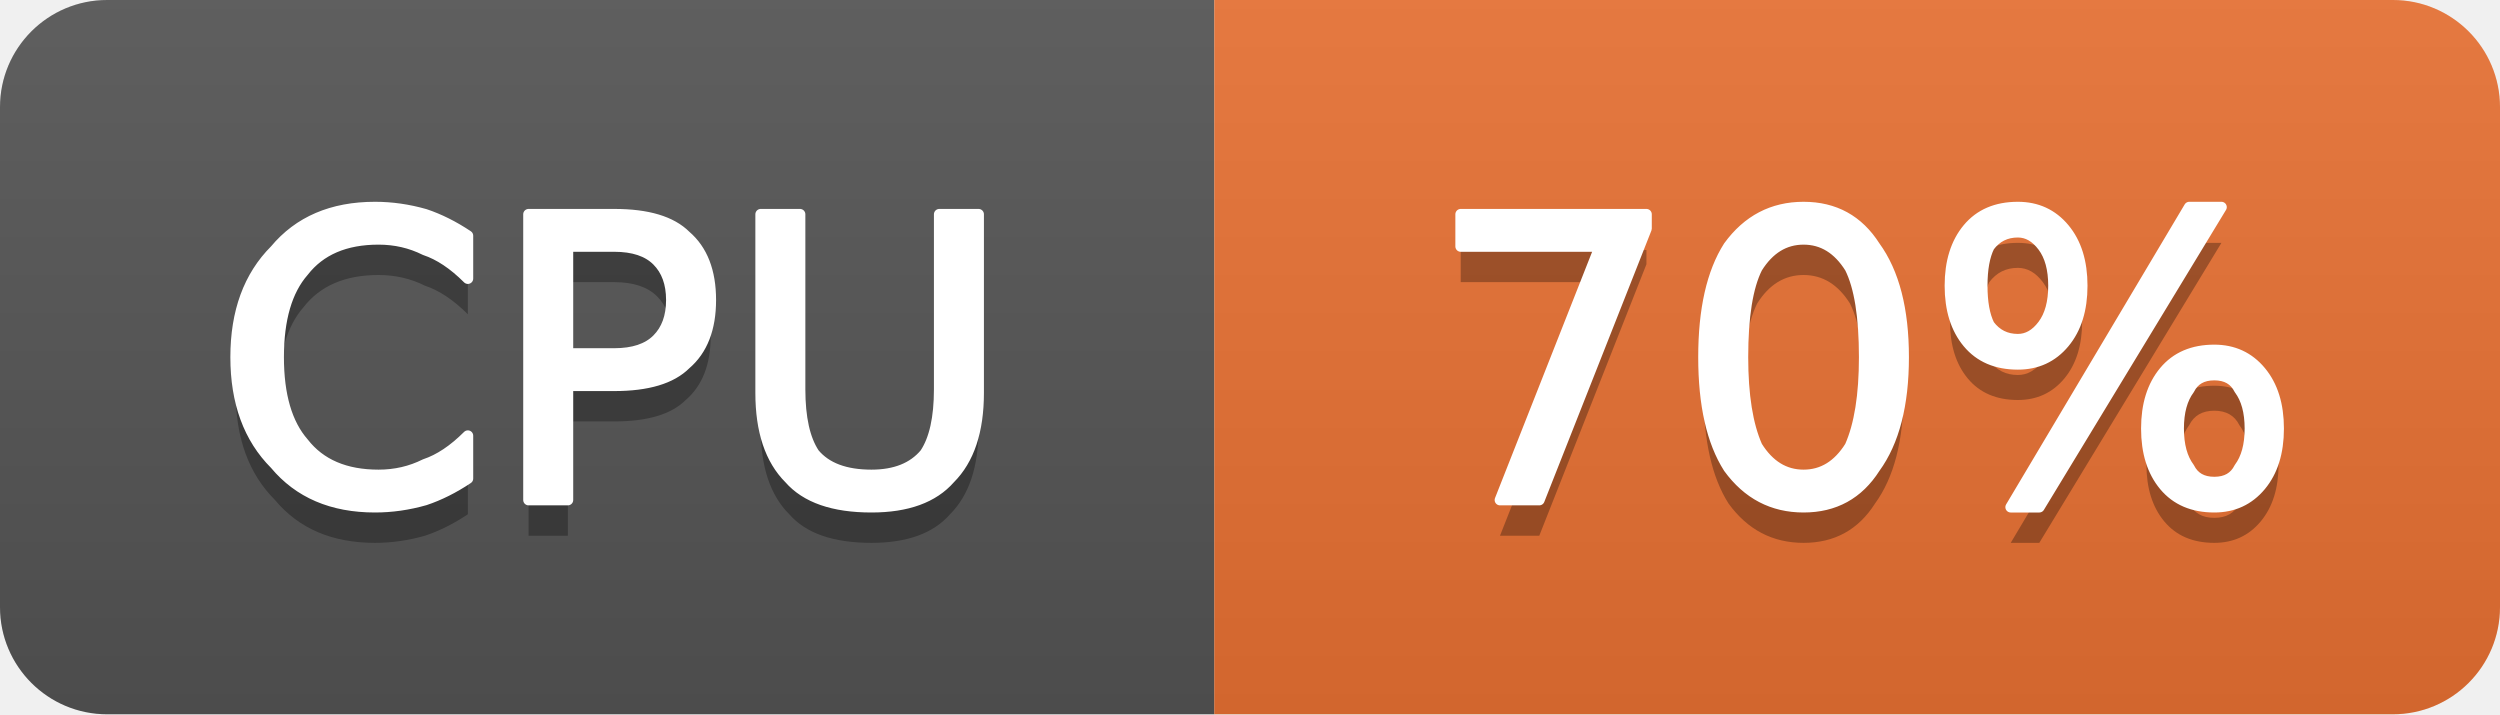
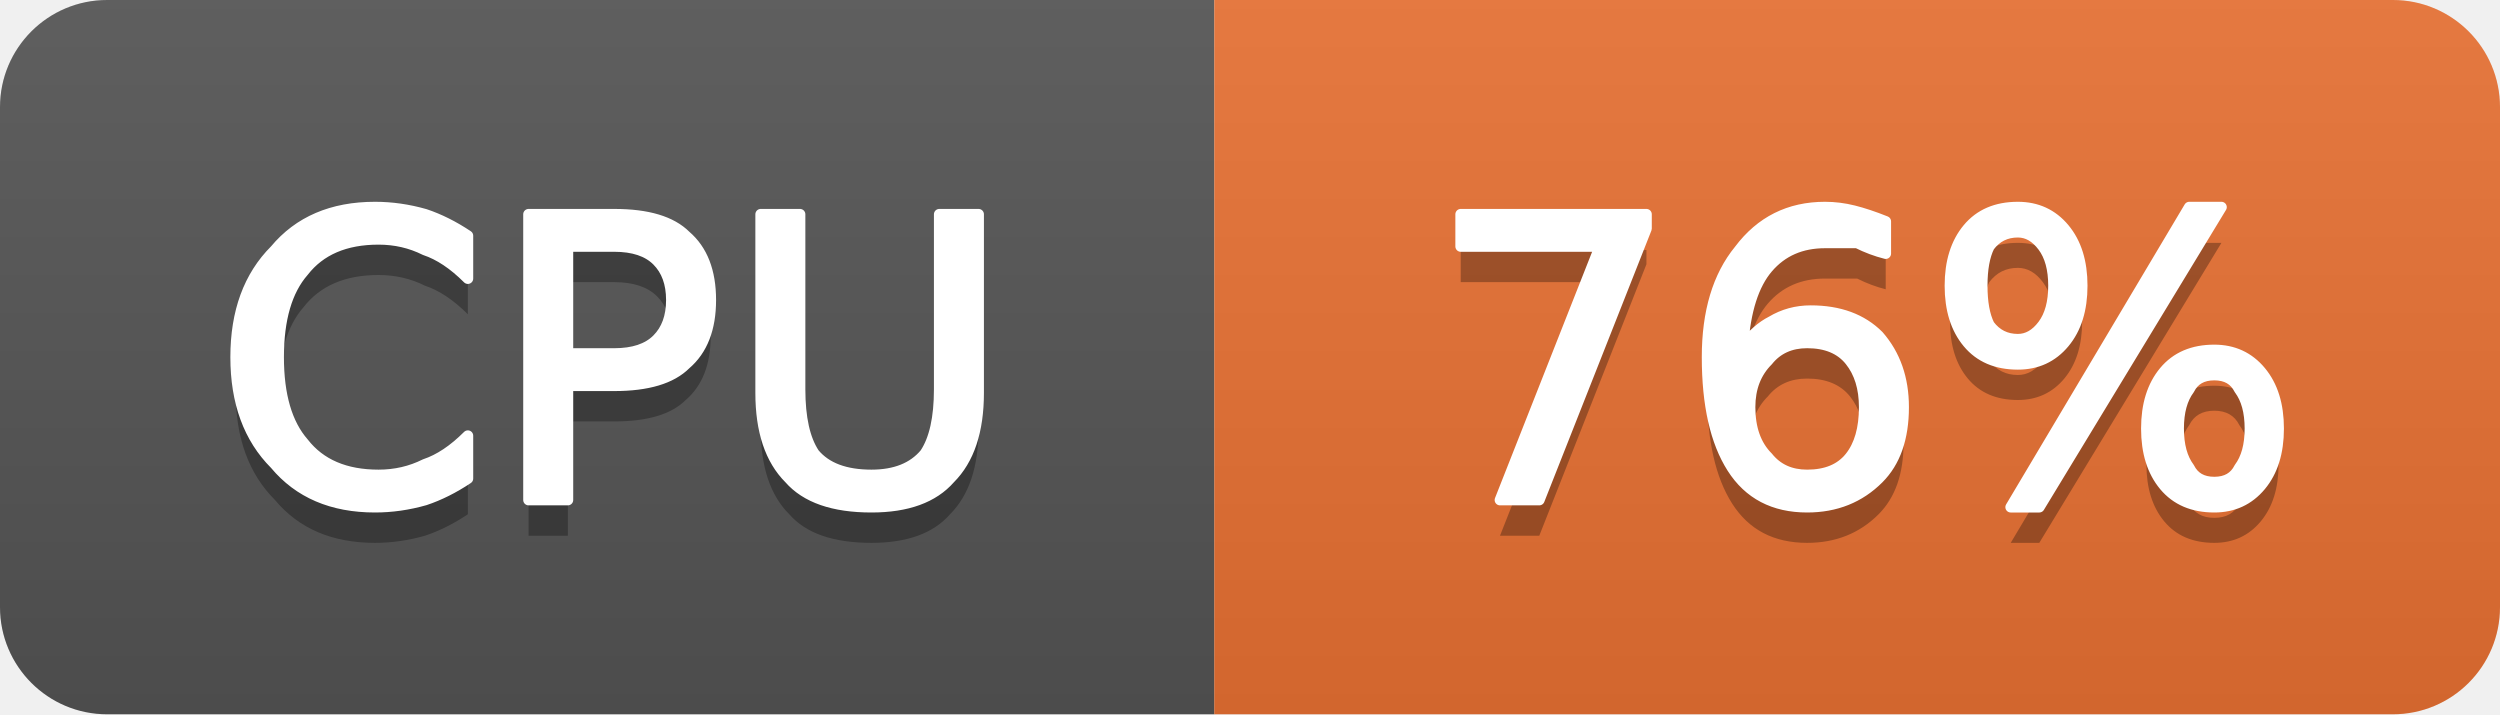
- <svg xmlns="http://www.w3.org/2000/svg" width="70" height="20" viewBox="0 0 70 20" role="img" aria-label="CPU: 70%">
+ <svg xmlns="http://www.w3.org/2000/svg" width="70" height="20" viewBox="0 0 70 20" role="img" aria-label="CPU: 76%">
  <linearGradient id="g-cluster_cpu_usage" x2="0" y2="100%">
    <stop offset="0" stop-color="#bbb" stop-opacity=".1" />
    <stop offset="1" stop-opacity=".1" />
  </linearGradient>
  <clipPath id="r-cluster_cpu_usage">
    <rect width="70" height="20" rx="3" fill="#fff" />
  </clipPath>
  <g clip-path="url(#r-cluster_cpu_usage)">
    <rect width="34" height="20" fill="#555" />
    <rect x="34" width="36" height="20" fill="#ea7233" />
    <rect width="70" height="20" fill="url(#g-cluster_cpu_usage)" />
    <path transform="translate(0 1)" fill="#010101" fill-opacity=".3" d="M13.1 6.6L13.1 7.8Q12.5 7.2 11.9 7.0Q11.3 6.7 10.6 6.7Q9.2 6.7 8.5 7.6Q7.8 8.4 7.8 10.0Q7.8 11.6 8.5 12.4Q9.2 13.3 10.6 13.3Q11.3 13.3 11.9 13.0Q12.5 12.8 13.1 12.2L13.1 13.4Q12.5 13.8 11.9 14.0Q11.2 14.2 10.5 14.2Q8.7 14.2 7.7 13.0Q6.6 11.9 6.6 10.0Q6.6 8.1 7.7 7.0Q8.7 5.8 10.5 5.8Q11.2 5.8 11.9 6.0Q12.5 6.2 13.1 6.6ZM15.9 6.9L15.9 9.9L17.2 9.9Q18.0 9.9 18.4 9.5Q18.8 9.1 18.8 8.4Q18.8 7.7 18.4 7.3Q18.0 6.9 17.2 6.9L15.9 6.9ZM14.8 6.0L17.2 6.0Q18.6 6.0 19.2 6.6Q19.9 7.2 19.9 8.4Q19.9 9.6 19.2 10.2Q18.6 10.8 17.2 10.8L15.9 10.8L15.9 14.0L14.8 14.0L14.8 6.0ZM21.3 6.0L22.4 6.0L22.4 10.9Q22.4 12.1 22.8 12.7Q23.3 13.3 24.4 13.3Q25.4 13.3 25.9 12.7Q26.3 12.1 26.3 10.9L26.3 6.0L27.4 6.0L27.4 11.0Q27.4 12.6 26.6 13.4Q25.9 14.2 24.4 14.2Q22.8 14.2 22.1 13.4Q21.3 12.6 21.3 11.0L21.3 6.0Z" />
    <path fill="#fff" stroke="#fff" stroke-width="0.3" stroke-linejoin="round" d="M13.1 6.6L13.1 7.8Q12.5 7.2 11.9 7.0Q11.3 6.7 10.6 6.7Q9.2 6.7 8.5 7.6Q7.8 8.4 7.8 10.0Q7.8 11.6 8.5 12.4Q9.2 13.3 10.6 13.3Q11.3 13.3 11.9 13.0Q12.5 12.8 13.1 12.2L13.1 13.4Q12.5 13.8 11.9 14.0Q11.2 14.2 10.5 14.2Q8.7 14.2 7.7 13.0Q6.6 11.9 6.6 10.0Q6.6 8.1 7.7 7.0Q8.7 5.8 10.5 5.8Q11.2 5.8 11.9 6.0Q12.5 6.2 13.1 6.6ZM15.9 6.9L15.9 9.9L17.2 9.9Q18.0 9.9 18.4 9.5Q18.8 9.1 18.8 8.4Q18.8 7.7 18.4 7.3Q18.0 6.9 17.2 6.9L15.9 6.9ZM14.8 6.0L17.2 6.0Q18.6 6.0 19.2 6.6Q19.9 7.2 19.9 8.4Q19.9 9.6 19.2 10.2Q18.6 10.8 17.2 10.8L15.9 10.8L15.9 14.0L14.8 14.0L14.8 6.0ZM21.3 6.0L22.4 6.0L22.4 10.9Q22.4 12.1 22.8 12.7Q23.3 13.3 24.4 13.3Q25.4 13.3 25.9 12.7Q26.3 12.1 26.3 10.9L26.3 6.0L27.4 6.0L27.4 11.0Q27.4 12.6 26.6 13.4Q25.9 14.2 24.4 14.2Q22.8 14.2 22.1 13.4Q21.3 12.6 21.3 11.0L21.3 6.0Z" />
-     <path transform="translate(0 1)" fill="#010101" fill-opacity=".3" d="M40.9 6.0L46.1 6.0L46.1 6.4L43.1 14.0L42.0 14.0L44.8 6.9L40.9 6.9L40.9 6.0ZM50.5 6.7Q49.7 6.7 49.2 7.5Q48.8 8.3 48.8 10.0Q48.8 11.6 49.2 12.5Q49.7 13.3 50.5 13.3Q51.3 13.3 51.8 12.5Q52.2 11.6 52.2 10.0Q52.2 8.3 51.8 7.5Q51.3 6.7 50.5 6.7ZM50.5 5.8Q51.8 5.8 52.5 6.9Q53.3 8.0 53.3 10.0Q53.3 12.0 52.5 13.1Q51.8 14.2 50.5 14.2Q49.2 14.2 48.4 13.1Q47.7 12.0 47.7 10.0Q47.7 8.0 48.4 6.9Q49.2 5.8 50.5 5.8ZM62.0 10.5Q61.5 10.5 61.3 10.9Q61.0 11.3 61.0 12.0Q61.0 12.7 61.3 13.1Q61.5 13.5 62.0 13.5Q62.5 13.5 62.7 13.1Q63.0 12.7 63.0 12.0Q63.0 11.3 62.7 10.9Q62.5 10.5 62.0 10.5ZM62.0 9.8Q62.8 9.8 63.3 10.4Q63.8 11.0 63.8 12.0Q63.8 13.0 63.3 13.6Q62.8 14.2 62.0 14.2Q61.1 14.2 60.6 13.6Q60.1 13.0 60.1 12.0Q60.1 11.0 60.6 10.4Q61.1 9.8 62.0 9.8ZM56.5 6.5Q56.0 6.5 55.7 6.9Q55.5 7.3 55.5 8.0Q55.5 8.7 55.7 9.1Q56.0 9.5 56.5 9.5Q56.9 9.5 57.2 9.1Q57.5 8.7 57.5 8.0Q57.5 7.3 57.2 6.9Q56.9 6.5 56.5 6.5ZM61.3 5.8L62.2 5.8L57.1 14.2L56.3 14.2L61.3 5.8ZM56.5 5.8Q57.3 5.8 57.8 6.4Q58.3 7.0 58.3 8.0Q58.3 9.0 57.8 9.6Q57.3 10.2 56.5 10.2Q55.6 10.2 55.1 9.6Q54.6 9.0 54.6 8.0Q54.6 7.0 55.1 6.4Q55.6 5.8 56.5 5.8Z" />
-     <path fill="#fff" stroke="#fff" stroke-width="0.3" stroke-linejoin="round" d="M40.9 6.0L46.1 6.0L46.1 6.4L43.1 14.0L42.0 14.0L44.8 6.9L40.9 6.9L40.9 6.0ZM50.5 6.7Q49.7 6.7 49.2 7.5Q48.8 8.3 48.8 10.0Q48.8 11.6 49.2 12.5Q49.7 13.3 50.5 13.3Q51.3 13.3 51.8 12.5Q52.2 11.6 52.2 10.0Q52.2 8.3 51.8 7.5Q51.3 6.7 50.5 6.7ZM50.5 5.8Q51.8 5.8 52.5 6.9Q53.3 8.0 53.3 10.0Q53.3 12.0 52.5 13.1Q51.8 14.2 50.5 14.2Q49.2 14.2 48.4 13.1Q47.7 12.0 47.7 10.0Q47.7 8.0 48.4 6.9Q49.2 5.8 50.5 5.8ZM62.0 10.5Q61.5 10.5 61.3 10.9Q61.0 11.3 61.0 12.0Q61.0 12.7 61.3 13.1Q61.5 13.5 62.0 13.5Q62.5 13.5 62.7 13.1Q63.0 12.7 63.0 12.0Q63.0 11.3 62.7 10.9Q62.5 10.5 62.0 10.5ZM62.0 9.8Q62.8 9.8 63.3 10.4Q63.8 11.0 63.8 12.0Q63.8 13.0 63.3 13.6Q62.8 14.2 62.0 14.2Q61.1 14.2 60.6 13.6Q60.1 13.0 60.1 12.0Q60.1 11.0 60.6 10.4Q61.1 9.8 62.0 9.8ZM56.5 6.5Q56.0 6.5 55.7 6.9Q55.5 7.3 55.5 8.0Q55.5 8.7 55.7 9.1Q56.0 9.5 56.5 9.5Q56.9 9.5 57.2 9.1Q57.5 8.7 57.5 8.0Q57.5 7.3 57.2 6.9Q56.9 6.5 56.5 6.5ZM61.3 5.8L62.2 5.8L57.1 14.2L56.3 14.2L61.3 5.8ZM56.5 5.8Q57.3 5.8 57.8 6.4Q58.3 7.0 58.3 8.0Q58.3 9.0 57.8 9.6Q57.3 10.2 56.5 10.2Q55.6 10.2 55.1 9.6Q54.6 9.0 54.6 8.0Q54.6 7.0 55.1 6.4Q55.6 5.8 56.5 5.8Z" />
+     <path transform="translate(0 1)" fill="#010101" fill-opacity=".3" d="M40.9 6.0L46.1 6.0L46.1 6.4L43.1 14.0L42.0 14.0L44.8 6.9L40.9 6.9L40.9 6.0ZM50.6 9.6Q49.9 9.6 49.5 10.1Q49.0 10.6 49.0 11.4Q49.0 12.3 49.5 12.8Q49.9 13.3 50.6 13.3Q51.4 13.3 51.8 12.8Q52.2 12.3 52.2 11.4Q52.2 10.6 51.8 10.1Q51.4 9.6 50.6 9.6ZM52.8 6.2L52.8 7.1Q52.4 7.0 52.0 6.8Q51.5 6.8 51.1 6.8Q50.1 6.8 49.5 7.5Q48.9 8.2 48.8 9.7Q49.2 9.2 49.6 9.0Q50.1 8.7 50.7 8.7Q51.9 8.7 52.6 9.4Q53.3 10.2 53.3 11.4Q53.3 12.7 52.6 13.4Q51.8 14.2 50.6 14.2Q49.2 14.2 48.5 13.1Q47.8 12.0 47.8 10.0Q47.8 8.1 48.7 7.0Q49.6 5.8 51.1 5.8Q51.5 5.8 51.9 5.9Q52.3 6.0 52.8 6.2ZM62.0 10.5Q61.5 10.5 61.3 10.9Q61.0 11.3 61.0 12.0Q61.0 12.7 61.3 13.1Q61.5 13.5 62.0 13.5Q62.5 13.5 62.7 13.1Q63.0 12.7 63.0 12.0Q63.0 11.3 62.7 10.9Q62.5 10.5 62.0 10.5ZM62.0 9.8Q62.8 9.8 63.3 10.4Q63.8 11.0 63.8 12.0Q63.8 13.0 63.3 13.6Q62.8 14.2 62.0 14.2Q61.1 14.2 60.6 13.6Q60.1 13.0 60.1 12.0Q60.1 11.0 60.6 10.4Q61.1 9.8 62.0 9.8ZM56.5 6.5Q56.0 6.5 55.7 6.9Q55.5 7.3 55.5 8.0Q55.5 8.7 55.7 9.1Q56.0 9.5 56.5 9.5Q56.9 9.5 57.2 9.1Q57.5 8.7 57.5 8.0Q57.5 7.3 57.2 6.9Q56.9 6.5 56.5 6.5ZM61.3 5.8L62.2 5.8L57.1 14.2L56.3 14.2L61.3 5.8ZM56.5 5.8Q57.3 5.8 57.8 6.4Q58.3 7.0 58.3 8.0Q58.3 9.0 57.8 9.6Q57.3 10.2 56.5 10.2Q55.6 10.2 55.1 9.6Q54.6 9.0 54.6 8.0Q54.6 7.0 55.1 6.4Q55.6 5.8 56.5 5.8Z" />
+     <path fill="#fff" stroke="#fff" stroke-width="0.3" stroke-linejoin="round" d="M40.9 6.0L46.1 6.0L46.1 6.4L43.1 14.0L42.0 14.0L44.8 6.9L40.9 6.9L40.9 6.0ZM50.6 9.6Q49.9 9.6 49.5 10.1Q49.0 10.6 49.0 11.4Q49.0 12.3 49.5 12.8Q49.9 13.3 50.6 13.3Q51.4 13.3 51.8 12.8Q52.2 12.3 52.2 11.4Q52.2 10.6 51.8 10.1Q51.4 9.6 50.6 9.6ZM52.8 6.2L52.8 7.1Q52.4 7.0 52.0 6.8Q51.5 6.8 51.1 6.8Q50.1 6.8 49.5 7.5Q48.9 8.2 48.8 9.7Q49.2 9.2 49.6 9.0Q50.1 8.7 50.7 8.7Q51.9 8.7 52.6 9.4Q53.3 10.2 53.3 11.4Q53.3 12.7 52.6 13.4Q51.8 14.2 50.6 14.2Q49.2 14.2 48.5 13.1Q47.8 12.0 47.8 10.0Q47.8 8.1 48.7 7.0Q49.6 5.8 51.1 5.8Q51.5 5.8 51.9 5.9Q52.3 6.0 52.8 6.2ZM62.0 10.5Q61.5 10.5 61.3 10.9Q61.0 11.3 61.0 12.0Q61.0 12.7 61.3 13.1Q61.5 13.5 62.0 13.5Q62.5 13.5 62.7 13.1Q63.0 12.7 63.0 12.0Q63.0 11.3 62.7 10.9Q62.5 10.5 62.0 10.5ZM62.0 9.8Q62.8 9.8 63.3 10.4Q63.8 11.0 63.8 12.0Q63.8 13.0 63.3 13.6Q62.8 14.2 62.0 14.2Q61.1 14.2 60.6 13.6Q60.1 13.0 60.1 12.0Q60.1 11.0 60.6 10.4Q61.1 9.8 62.0 9.8ZM56.5 6.5Q56.0 6.5 55.7 6.9Q55.5 7.3 55.5 8.0Q55.5 8.7 55.7 9.1Q56.0 9.5 56.5 9.5Q56.9 9.5 57.2 9.1Q57.5 8.7 57.5 8.0Q57.5 7.3 57.2 6.9Q56.9 6.5 56.5 6.5ZM61.3 5.8L62.2 5.8L57.1 14.2L56.3 14.2L61.3 5.8ZM56.5 5.8Q57.3 5.8 57.8 6.4Q58.3 7.0 58.3 8.0Q58.3 9.0 57.8 9.6Q57.3 10.2 56.5 10.2Q55.6 10.2 55.1 9.6Q54.6 9.0 54.6 8.0Q54.6 7.0 55.1 6.4Q55.6 5.8 56.5 5.8Z" />
  </g>
</svg>
